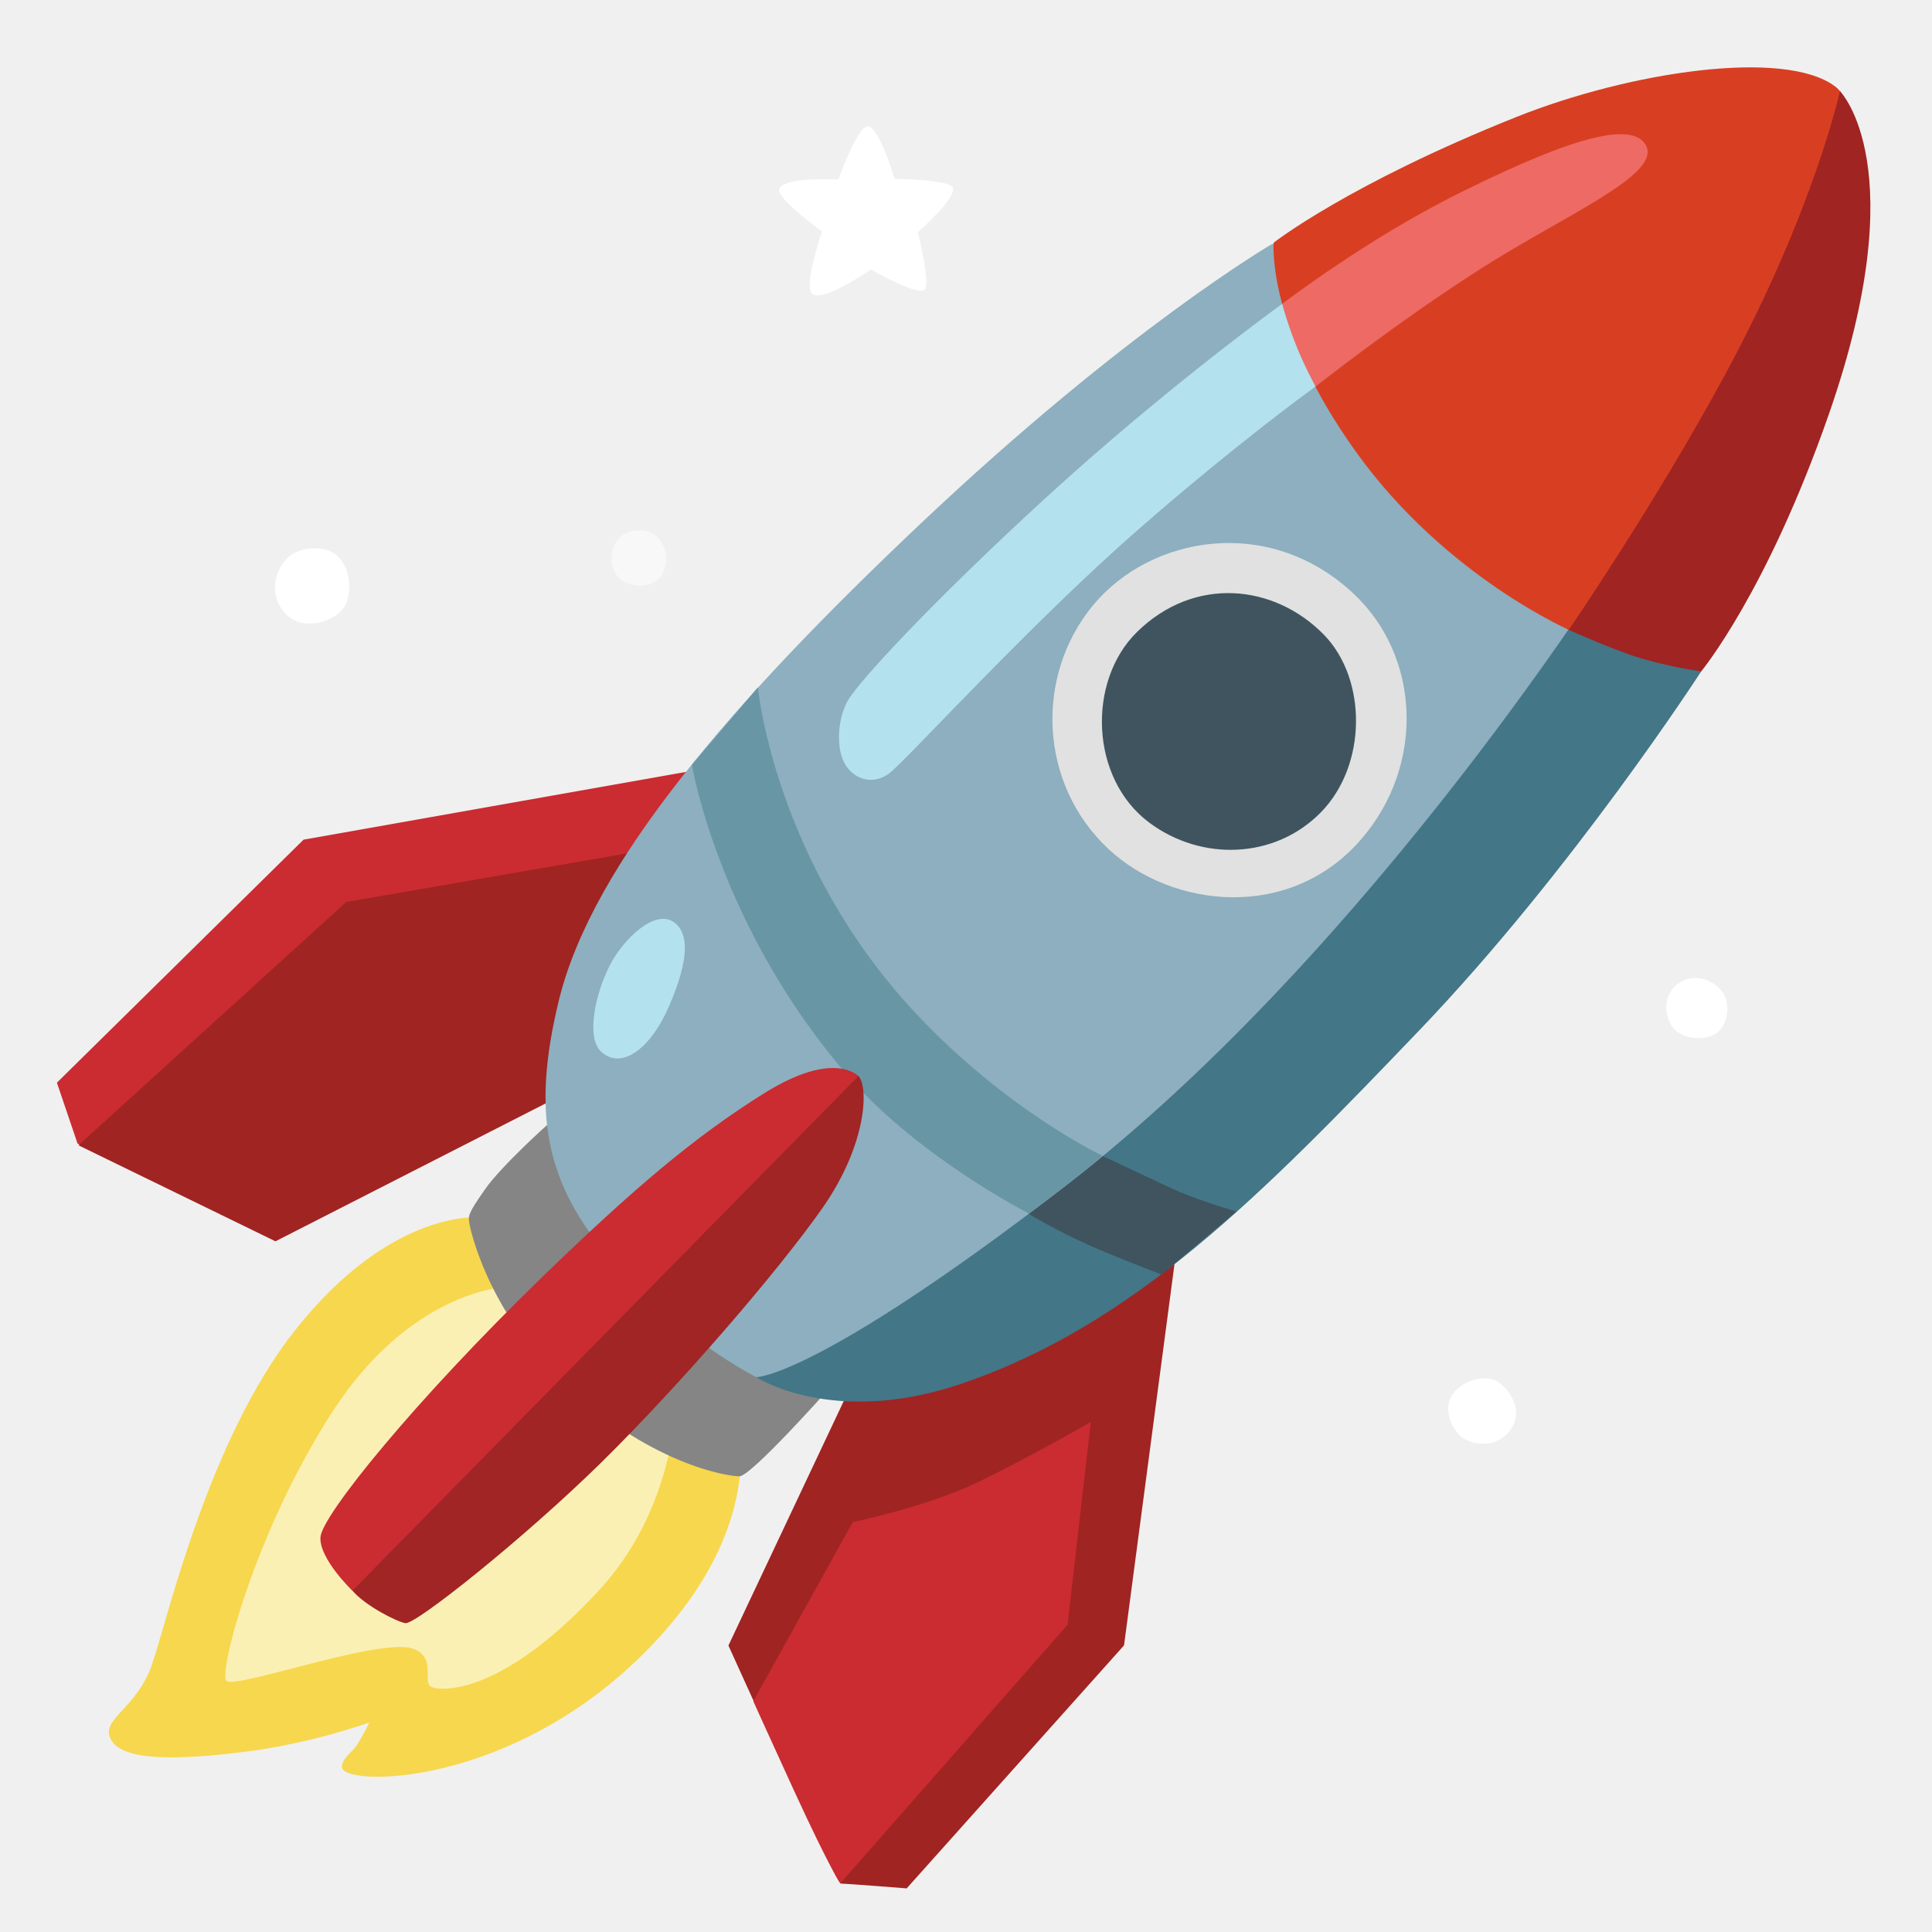
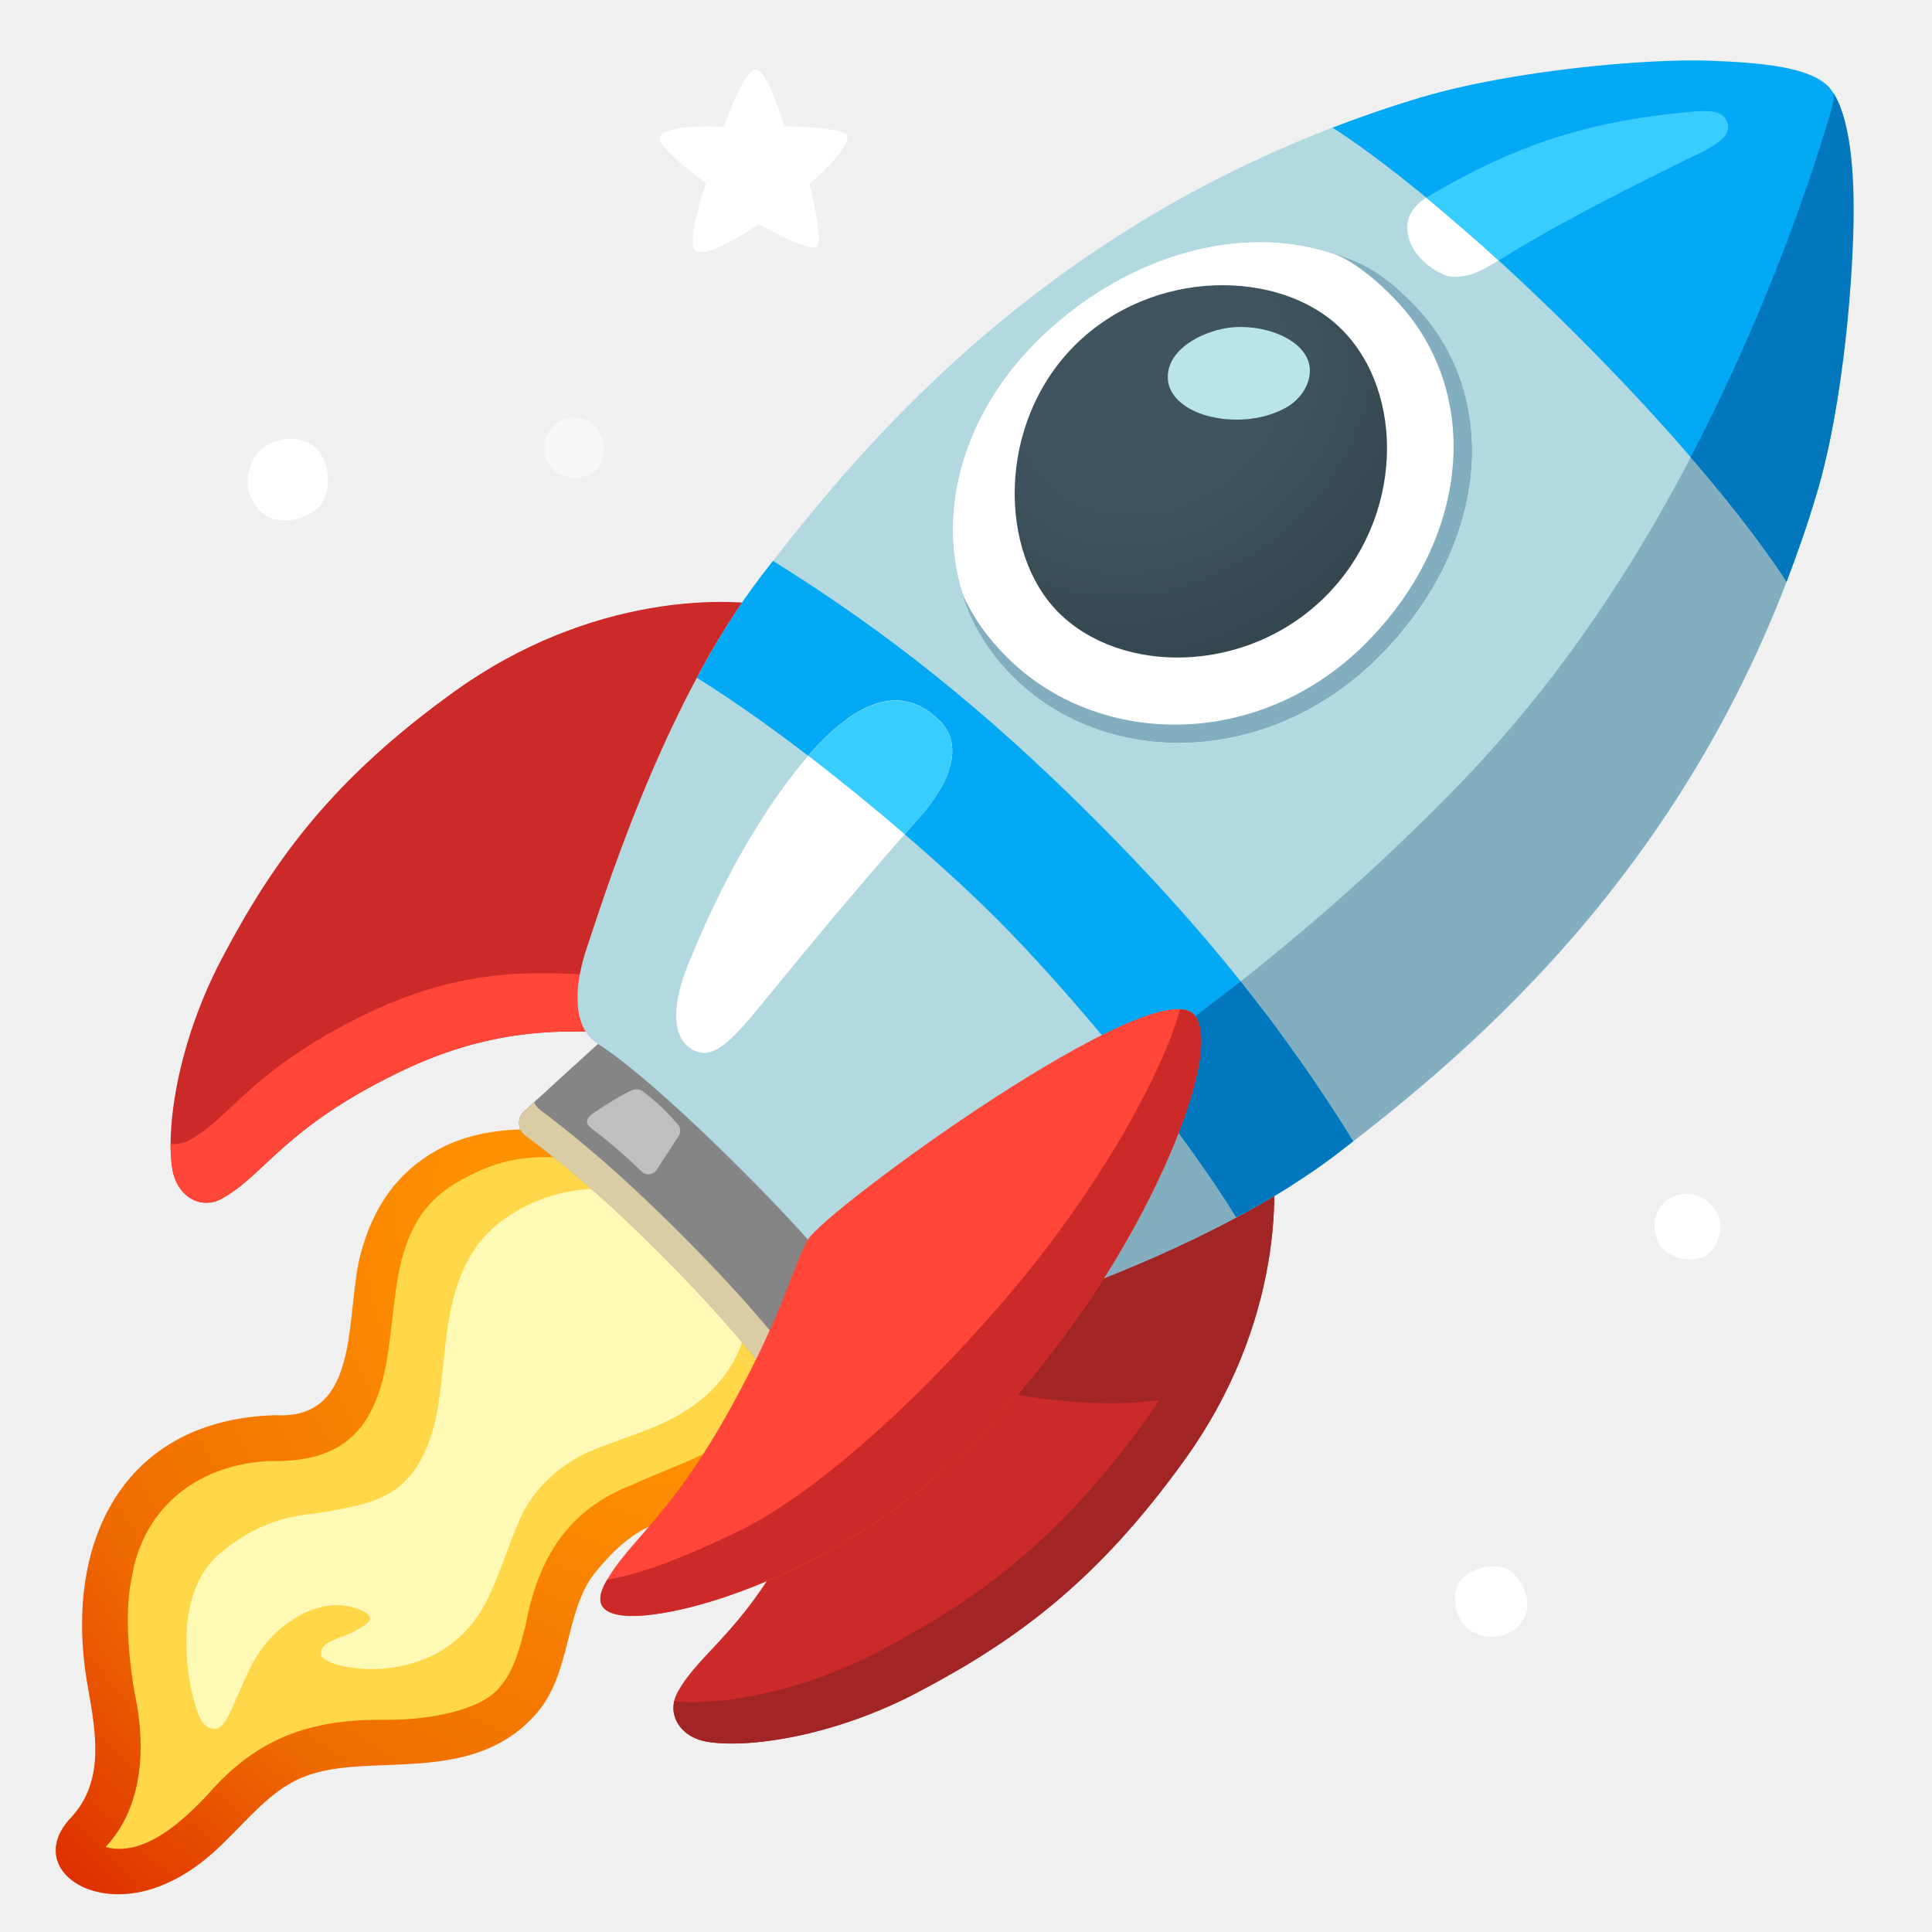
<svg xmlns="http://www.w3.org/2000/svg" enable-background="new 0 0 128 128" viewBox="0 0 128 128">
-   <path d="m3.77 71.73 16.34-16.1 27.82-4.93-2.75 14.56-37.61 11.56-2.43-1.05z" fill="#ca2c31" />
-   <path d="m22.94 59.76-17.74 16.12 13.05 6.36 19.81-10.11v-4.77l4.05-10.92z" fill="#a02422" />
-   <path d="m64.92 88.15-8.57 3.72-8.09 17.15s7.12 15.77 7.44 15.77 4.37.32 4.37.32l14.4-16.1 3.64-27.5z" fill="#a02422" />
-   <path d="m56.5 100.84s4.77-.97 8.17-2.59 7.6-4.04 7.6-4.04l-1.54 13.43-15.05 17.13s-.59-.73-3.09-6.17c-1.99-4.34-2.68-5.89-2.68-5.89z" fill="#ca2c31" />
-   <path d="m31.58 80.66s-5.74-.48-12.03 7.47c-5.74 7.26-8.43 19.08-9.47 22.12s-3.53 3.66-2.7 5.05 4.42 1.31 8.85.76 8.23-1.94 8.23-1.94-.19.48-.83 1.52c-.23.37-1.03.9-.97 1.45.14 1.31 11.36 1.34 20.32-7.88 9.68-9.95 4.98-18.11 4.98-18.11z" fill="#f7d74d" />
-   <path d="m33.31 85.29s-6.19.33-11.31 8.28-7.5 17.16-7.01 17.78c.48.62 10.02-2.83 12.31-2.14 1.57.48.76 2.07 1.18 2.49.35.35 4.49.94 11.19-6.32 6.71-7.26 5.12-17.46 5.12-17.46z" fill="#fbf0b4" />
-   <path d="m36.35 74.44s-3.11 2.77-4.22 4.36-1.11 1.73-1.04 2.21 1.22 5.75 6.01 10.37c5.88 5.67 11.13 6.43 11.89 6.43s5.81-5.67 5.81-5.67z" fill="#858585" />
-   <path d="m50.1 91.24s5.04 3.31 13.49.47c11.55-3.88 20.02-12.56 30.51-23.52 10.12-10.58 18.61-23.71 18.61-23.71l-5.95-19.93z" fill="#437687" />
-   <path d="m67.99 80.33 1.39-4.32 3.48.49s2.65 1.25 4.6 2.16 4.46 1.6 4.46 1.6l-4.95 4.18s-2.7-1.02-4.67-1.88c-2.22-.97-4.31-2.23-4.31-2.23z" fill="#3f545f" />
-   <path d="m84.32 16.14s-9.62 5.58-23.41 18.63c-12.43 11.76-21.64 22.4-23.87 31.45-1.86 7.58-.87 12.18 3.36 17.15 4.47 5.26 9.71 7.87 9.71 7.87s3.94.06 20.38-12.59c20.51-15.79 36.94-42.23 36.94-42.23z" fill="#8dafbf" />
-   <path d="m104.18 41.84s-8.37-3.57-14.34-11.9c-5.93-8.27-5.46-13.86-5.46-13.86s4.96-3.89 16.11-8.34c7.5-2.99 17.71-4.52 21.07-2.03s-2.3 14.98-2.3 14.98l-10.31 19.96z" fill="#d83f22" />
-   <path d="m68.17 80.4s-7.23-3.69-11.83-8.94c-8.7-9.91-10.5-20.79-10.5-20.79l4.37-5.13s1.09 11.56 10.42 21.55c6.08 6.51 12.43 9.49 12.43 9.49s-1.27 1.07-2.63 2.11c-.87.67-2.26 1.71-2.26 1.71z" fill="#6896a5" />
-   <path d="m112.71 44.48s4.34-5.23 8.45-17.02c5.74-16.44.74-21.42.74-21.42s-1.69 7.82-7.56 18.69c-4.71 8.71-10.41 17-10.41 17s3.14 1.41 4.84 1.9c2.14.62 3.94.85 3.94.85z" fill="#a02422" />
-   <path d="m39.81 69.66c1.3 1.24 3.27-.06 4.56-3.1 1.3-3.04 1.28-4.74.28-5.46-1.24-.9-3.32 1.07-4.23 2.82-1 1.94-1.59 4.8-.61 5.74z" fill="#b3e1ee" />
-   <path d="m84.95 20.13s-7.61 5.47-15.73 12.91c-7.45 6.83-12.39 12.17-13.07 13.41-.72 1.33-.73 3.21-.17 4.17s1.8 1.46 2.93.62c1.13-.85 9.18-9.75 16.45-16.11 6.65-5.82 11.78-9.51 11.78-9.51s2.08-3.68 1.74-4.52c-.34-.85-3.93-.97-3.93-.97z" fill="#b3e1ee" />
-   <path d="m84.95 20.13s5.62-4.31 11.74-7.34c5.69-2.82 11.35-5.17 12.37-3.13.97 1.94-5.37 4.58-10.95 8.14s-10.95 7.81-10.95 7.81-.82-1.5-1.35-2.89c-.59-1.51-.86-2.59-.86-2.59z" fill="#ed6a65" />
-   <path d="m89.59 39.25c-5.57-5.13-13.32-3.75-17.14.81-3.92 4.7-3.63 11.88 1 16.2 4.21 3.92 12.04 4.81 16.76-.69 4.2-4.88 3.94-12.13-.62-16.32z" fill="#e1e1e1" />
-   <path d="m75.33 41.87c-3.31 3.25-3.13 9.69.81 12.63 3.44 2.57 8.32 2.44 11.38-.69s3.06-8.82.19-11.76c-3.3-3.37-8.59-3.9-12.38-.18z" fill="#3f545f" />
-   <path d="m50 76.89s6.19-6.28 6.87-5.6.59 4.49-2.37 8.73c-2.97 4.24-9.5 11.79-14.67 16.88-5.1 5.01-12.29 10.74-12.97 10.64-.53-.08-2.68-1.15-3.54-2.19-.84-1.03 1.67-5.9 2.68-7.51 1.02-1.61 24-20.95 24-20.95z" fill="#a02524" />
-   <path d="m21.23 101.85c-.08 1.44 2.12 3.54 2.12 3.54l33.52-34.09s-1.57-1.77-6.19 1.1c-4.66 2.9-8.74 6.38-14.76 12.21-8.39 8.14-14.61 15.8-14.69 17.24z" fill="#ca2c31" />
+   <radialGradient id="a" cx="47.32" cy="80.02" gradientUnits="userSpaceOnUse" r="62.86">
+     <stop offset=".255" stop-color="#ff9100" />
+     <stop offset=".714" stop-color="#ef6c00" />
+     <stop offset="1" stop-color="#dd2c00" />
+   </radialGradient>
+   <radialGradient id="b" cx="74.74" cy="21.94" gradientTransform="matrix(.6331 .7741 -.9145 .7479 49.12 -48.93)" gradientUnits="userSpaceOnUse" r="26.15">
+     <stop offset=".294" stop-color="#3f545f" />
+     <stop offset=".884" stop-color="#2f3f47" />
+   </radialGradient>
  <g fill="#fff">
-     <path d="m19.06 36.95c-1.11 1.11-1.16 2.89.08 3.91 1.1.91 2.89.32 3.56-.5s.59-2.6-.3-3.48c-.89-.89-2.66-.6-3.34.07z" />
-     <path d="m41.02 35.65c-.84.93-.57 2.31.21 2.82s1.95.46 2.52-.24c.51-.63.57-1.89-.21-2.67-.68-.67-1.98-.51-2.52.09z" opacity=".5" />
-     <path d="m55.55 11.89s1.22-3.48 1.94-3.52c.73-.04 1.78 3.48 1.78 3.48s3.61.04 3.85.57c.31.68-2.31 2.96-2.31 2.96s.85 3.4.45 3.81c-.45.45-3.56-1.34-3.56-1.34s-3.2 2.23-3.89 1.62c-.6-.53.65-4.13.65-4.13s-3-2.19-2.84-2.8c.23-.86 3.93-.65 3.93-.65z" />
-     <path d="m97.01 95.33c1.21.67 2.73.29 3.29-1 .51-1.15-.43-2.52-1.28-2.89s-2.34.12-2.88 1.09c-.53.96.14 2.4.87 2.8z" />
-     <path d="m114.19 65.84c-.69-1.07-2.18-1.42-3.15-.56-.94.84-.71 2.16-.18 2.83s1.95.92 2.81.37.94-2 .52-2.64z" />
+     <path d="m17.31 29.76c-1.2 1.2-1.25 3.12.09 4.23 1.19.98 3.12.35 3.85-.54.72-.89.64-2.81-.32-3.76-.97-.97-2.88-.65-3.62.07z" />
+     <path d="m36.63 28.24c-.91 1.01-.62 2.5.23 3.05.84.55 2.11.5 2.72-.26.55-.68.62-2.04-.23-2.89-.73-.72-2.13-.55-2.72.1z" opacity=".5" />
+     <path d="m47.95 8.4s1.32-3.76 2.1-3.8c.79-.04 1.92 3.76 1.92 3.76s3.9.04 4.16.62c.34.73-2.5 3.2-2.5 3.2s.92 3.67.49 4.12c-.49.49-3.85-1.45-3.85-1.45s-3.46 2.41-4.2 1.75c-.65-.57.7-4.46.7-4.46s-3.24-2.37-3.07-3.03c.25-.94 4.25-.71 4.25-.71z" />
+     <path d="m97.24 107.89c1.19.9 2.88.72 3.67-.57.72-1.15-.08-2.76-.93-3.29-.85-.52-2.52-.22-3.25.73-.71.95-.21 2.6.51 3.13z" />
+     <path d="m113.84 80.51c-.58-1.25-2.12-1.85-3.29-1.07-1.13.76-1.09 2.2-.62 3s1.95 1.28 2.95.82c1.01-.47 1.31-2.01.96-2.75z" />
  </g>
+   <path d="m30.21 77.19c-2.34 1.32-4.13 3.59-4.85 6.18-.57 2.05-.49 4.23-.88 6.33s-1.45 4.28-3.42 5.09c-1.04.43-2.2.42-3.32.5-2.52.19-5.08.93-7.01 2.57-1.87 1.59-3.01 3.93-3.48 6.34s-.32 4.9.05 7.33c.29 1.94.73 3.9.43 5.84-.22 1.46-.87 2.85-1.83 3.96-.37.43-.83.94-.68 1.49.1.38.46.62.81.78 2.35 1.07 5.11-.23 7.04-1.95s3.52-3.89 5.83-5.04c2.45-1.22 5.31-1.1 8.04-1.24s5.71-.71 7.44-2.83c2.12-2.59 1.66-6.61 3.78-9.2 1.15-1.41 2.89-2.17 4.55-2.93 3.05-1.39 6.1-2.98 8.33-5.49 2.22-2.51 3.47-6.12 2.37-9.28-.76-2.19-2.51-3.87-4.24-5.41-1.47-1.32-3-2.66-4.86-3.34-7.67-2.82-11.7-1.05-14.1.3z" fill="#ffd749" />
+   <path d="m7.87 125.5c-3.4.02-5.59-2.58-3.13-5.12 2.21-2.42 1.61-5.6 1.08-8.62-1.7-9.43 2.24-17.71 12.43-18 5.79.33 4.57-6.81 5.67-10.79.83-2.99 2.34-5.26 5.05-6.78 3.03-1.7 8.25-2.19 16.1.7 2.16.8 3.7.98 5.11 2.24 5.62 4.46 7.17 10.76 1.99 16.81-2.39 2.7-6.01 3.76-9.18 5.21-1.54.7-2.74 2.03-3.66 3.16-1.92 2.57-1.5 6.58-3.78 9.2-2.75 3.18-6.63 3.29-9.9 3.43-2.22.08-4.32.15-6.08 1.03-2.07 1.03-3.69 3.23-5.5 4.82-2 1.77-4.19 2.71-6.2 2.71zm-.88-3.13c2.51.68 5.06-1.65 6.77-3.47 3.29-3.8 6.88-5.02 11.79-4.96 3.02.03 6.59-.69 7.69-2.33.85-1.03 1.21-2.48 1.6-4.01.83-4.42 2.85-7.59 6.95-9.19 3.33-1.51 6.21-2.27 8.14-4.45 4.04-4.77 2.64-9.1-1.75-12.58-1.29-1.15-2.75-2.45-4.38-3.06-7.56-2.79-10.75-1.5-13.2-.17s-3.38 3.09-3.98 5.28c-.53 1.95-.66 4.99-1.06 7.05-.93 4.84-3.44 6.4-7.71 6.32-4.33.18-8.29 2.72-9.12 7.7-.44 2.04-.29 4.96.2 7.72.73 3.38.61 7.45-1.94 10.15z" fill="url(#a)" />
+   <path d="m41.29 78.83c-4.46-.5-7.5 1.42-8.9 2.79-1.46 1.43-2.21 3.46-2.59 5.47s-.44 4.07-.78 6.09c-.35 2.09-1.1 4.27-2.83 5.5-1.31.93-2.97 1.17-4.55 1.47-1.39.26-3.96.14-7.1 2.8s-2.24 8.42-1.4 10.61c.13.32.29.66.59.84.78.46 1.2-.26 1.58-1.08.86-1.84 1.21-3.08 2.28-4.41s3.77-3.46 6.46-2.16c1.01.49.19.93-.78 1.43-.77.4-2.19.6-1.97 1.51.22.92 7.92 2.52 10.99-3.72.93-1.89 1.4-3.72 2.3-5.63.88-1.85 2.67-3.41 4.56-4.21 2.7-1.13 5.02-1.57 7.27-3.37 2.19-1.75 3.75-4.79 2.79-7.42-1.63-4.45-3.78-6.05-7.92-6.51z" fill="#fff9b6" />
+   <path d="m52.28 40.4c-3.88-1.08-13.24-1-22.14 5.39-8.08 5.8-12 11.17-15.44 17.71-3 5.7-3.73 11.42-3.27 13.98.32 1.8 1.87 2.71 3.29 1.92 2.8-1.54 4.03-4.6 11.59-8.3 7.16-3.51 12.25-2.72 16.16-2.61 2.94.08 13.69-27 9.81-28.09z" fill="#cc2929" />
+   <path d="m52.28 40.4c-.41-.12-.9-.21-1.44-.3-.97 7.6-8.2 24.58-10.53 24.52-3.91-.1-9-.89-16.16 2.61-7.56 3.7-8.79 6.76-11.59 8.3-.42.23-.85.3-1.26.26 0 .65.04 1.22.12 1.69.32 1.8 1.87 2.71 3.29 1.92 2.8-1.54 4.03-4.6 11.59-8.3 7.16-3.51 12.25-2.72 16.16-2.61 2.95.08 13.7-27 9.82-28.09z" fill="#ff4638" />
+   <path d="m83.9 74.54c1.08 3.88 1 13.24-5.39 22.14-5.8 8.08-11.17 12-17.71 15.44-5.7 3-11.42 3.73-13.98 3.27-1.8-.32-2.71-1.87-1.92-3.29 1.54-2.8 4.6-4.03 8.3-11.59 3.51-7.16 2.72-12.25 2.61-16.16-.07-2.94 27.01-13.68 28.09-9.81z" fill="#cc2929" />
+   <path d="m83.23 77.97-11.44 5.71-7.42 8.12s8.81 2.29 14.8.45z" fill="#a02524" />
+   <path d="m83.9 74.54c-.17-.59-.95-.84-2.15-.83.57 4.55-.24 12.56-5.75 20.23-5.8 8.08-11.17 12-17.71 15.44-5.45 2.87-10.91 3.65-13.62 3.32-.28 1.23.6 2.42 2.15 2.69 2.56.45 8.28-.27 13.98-3.27 6.54-3.44 11.91-7.36 17.71-15.44 6.4-8.89 6.48-18.26 5.39-22.14z" fill="#a02524" />
+   <path d="m62.32 82.11c-2.25-3.51-14.08-15.35-17.6-17.6l-9.99 9.11c-.49.44-.45 1.22.08 1.61 1.59 1.18 4.46 3.36 8.94 7.84s6.66 7.35 7.84 8.94c.39.53 1.17.57 1.61.08z" fill="#858585" />
+   <path d="m53.32 91.07c-1.25-1.66-3.54-4.64-8.23-9.33s-7.68-6.98-9.33-8.23c-.17-.13-.29-.3-.37-.48l-.66.6c-.49.44-.45 1.22.08 1.61 1.59 1.18 4.46 3.36 8.94 7.84s6.66 7.35 7.84 8.94c.39.53 1.17.57 1.61.08l.6-.66c-.18-.07-.35-.19-.48-.37z" fill="#dacda6" />
+   <path d="m120.34 32.76c1.87-6.21 2.36-14.75 2.36-18.72 0-3.95-.35-7.05-1.59-8.33-1.27-1.24-4.38-1.59-8.33-1.59-3.97 0-12.51.49-18.72 2.36-24.17 7.27-37 23.09-43.59 31.64-6.58 8.54-10.62 21.85-11.56 24.58s-.98 5.4.69 6.45c1.61 1.02 4.76 3.59 9.62 8.45s7.14 7.79 8.42 9.62c1.13 1.62 3.75 1.63 6.48.69s16.04-4.98 24.58-11.56c8.55-6.58 24.37-19.41 31.64-43.59z" fill="#b2d9e0" />
+   <path d="m120.34 32.76c1.87-6.21 2.36-14.75 2.36-18.72 0-3.5-.28-6.34-1.21-7.82-3.35 11.83-10.55 30.95-24.59 45.52-19.43 20.18-40.5 29.61-40.5 29.61l-1.17 2.73c1.09 1.31 1.85 2.33 2.42 3.14 1.13 1.62 3.75 1.63 6.48.69s16.04-4.98 24.58-11.56 24.36-19.41 31.63-43.59z" fill="#82aec0" />
+   <path d="m94.92 12.82c-1.23.71-1.72 1.42-1.68 2.38.07 1.86 2.27 3.16 3.02 3.14 1.02-.02 1.51-.13 3.34-1.28 4.92-3.07 12.13-6.47 13.22-7.03s1.88-1.12 1.63-1.9-1.05-.87-2.59-.72c-7.62.74-13.76 3.58-16.94 5.41z" fill="#fff" />
+   <path d="m120.34 32.76c1.87-6.21 2.36-14.75 2.36-18.72 0-3.95-.35-7.05-1.59-8.33-1.27-1.24-4.17-1.55-7.84-1.69-3.97-.15-13 .6-19.21 2.46-2.01.6-3.93 1.27-5.78 1.98.07.04 6.26 3.82 16.26 13.82s13.78 16.19 13.82 16.26c.71-1.85 1.38-3.77 1.98-5.78z" fill="#03a9f4" />
+   <path d="m72.53 54.29c-7.21-7.21-13.76-12.43-21.32-17.13-.25.33-.5.65-.74.96-1.59 2.06-3.02 4.4-4.3 6.79 6.71 4.15 15.2 11.31 19.82 15.92s11.78 13.11 15.92 19.82c2.4-1.28 4.74-2.72 6.79-4.3.31-.24.63-.49.96-.74-4.7-7.56-9.92-14.11-17.13-21.32z" fill="#03a9f4" />
+   <path d="m91.36 43.53c-7.36 7.36-18.2 7.34-24.21 1.33s-5.31-16.16 2.45-23.09c7.63-6.82 17.94-7.72 23.95-1.71s5.17 16.1-2.19 23.47z" fill="#fff" />
+   <path d="m91.36 43.53c-7.36 7.36-18.2 7.34-24.21 1.33s-5.31-16.16 2.45-23.09c7.63-6.82 17.94-7.72 23.95-1.71s5.17 16.1-2.19 23.47z" fill="#fff" />
+   <path d="m93.56 20.06c-1.62-1.62-2.96-2.58-5.07-3.21 1.24.54 2.46 1.49 3.73 2.77 6.01 6.01 5.35 15.91-1.75 23.02-7.11 7.11-17.76 6.9-23.77.89-1.29-1.29-2.26-2.65-2.95-4.23.63 2.1 1.75 3.92 3.39 5.56 6.01 6.01 16.85 6.03 24.21-1.33 7.37-7.37 8.21-17.46 2.21-23.47z" fill="#82aec0" />
+   <path d="m87.82 39.51c-5.18 5.18-13.51 5.24-17.69 1.07-3.97-3.97-4.11-12.51 1.07-17.69s13.67-5.09 17.69-1.07c4.22 4.22 4.11 12.51-1.07 17.69z" fill="url(#b)" />
+   <path d="m41.7 72.3c-.43.2-1.9 1.08-2.48 1.52s-.28.75.04.99c.7.53 1.92 1.51 3.24 2.8.29.29.78.24 1-.1l1.46-2.24c.16-.24.14-.56-.05-.78-.99-1.12-1.64-1.67-2.27-2.15-.25-.19-.51-.24-.94-.04z" fill="#bfbfbf" />
+   <path d="m82.19 65.02c-2.62 2.06-5.15 3.92-7.55 5.58 2.7 3.35 5.32 6.9 7.27 10.06.6-.32 1.19-.65 1.77-.98.03-.02.06-.03.09-.05.55-.32 1.1-.65 1.64-.99.16-.1.32-.21.48-.32.4-.26.8-.52 1.19-.79.55-.38 1.09-.77 1.61-1.18.31-.24.63-.49.96-.74-2.29-3.71-4.73-7.17-7.46-10.59z" fill="#0277bd" />
+   <path d="m122.81 13.92c0-3.5-.39-6.22-1.32-7.71.02.28-.05.68-.16 1.07-1.86 6.34-4.94 14.6-9.32 23.01 4.47 5.19 6.32 8.2 6.35 8.25.71-1.85 1.38-3.77 1.98-5.78 1.87-6.21 2.47-14.86 2.47-18.84z" fill="#0277bd" />
+   <path d="m79.14 67.26c1.81 2.25-2.16 12.11-7.52 19.7-5.74 8.12-11.03 12.82-17.57 16.26-5.7 3-10.93 4.14-13.03 3.78-1.08-.19-1.67-.75-.89-2.17 1.54-2.8 4.23-4.22 8.3-11.59 3.56-6.45 4.01-9.17 5.09-11.1 1.09-1.94 23.1-18.01 25.62-14.88z" fill="#ff4638" />
+   <path d="m79.14 67.26c-.2-.25-.53-.36-.95-.39-1.24 4.34-5.06 11.19-10.22 17.55-4.59 5.66-12.63 13.91-19.05 17.03-3.83 1.86-6.58 2.85-8.69 3.21-.03.05-.07.11-.1.16-.78 1.42-.19 1.98.89 2.17 2.1.37 7.33-.78 13.03-3.78 6.54-3.44 11.83-8.14 17.57-16.26 5.36-7.58 9.33-17.44 7.52-19.69z" fill="#cc2929" />
+   <path d="m114.45 8.14c-.25-.78-1.05-.87-2.59-.72-6.54.6-11.44 2.14-17.37 5.67 1.16.98 3.4 2.88 4.81 4.16.09-.06.19-.12.3-.18 4.92-3.07 12.13-6.47 13.22-7.03s1.88-1.12 1.63-1.9z" fill="#39ccff" />
+   <path d="m60.95 54.12c-4.66 5.25-8.52 10.01-10.6 12.55s-3.37 3.82-4.78 2.65c-1.02-.85-1.07-2.79.09-5.6.89-2.16 3.3-7.95 7.28-12.92 2.93-3.66 6.36-6.03 9.34-3.03 1.69 1.72.49 4.3-1.33 6.35z" fill="#fff" />
+   <path d="m60.95 54.12c1.82-2.05 3.02-4.63 1.33-6.34-2.77-2.79-5.94-.93-8.73 2.29 2.2 1.69 4.38 3.47 6.39 5.2.33-.38.67-.77 1.01-1.15z" fill="#39ccff" />
+   <path d="m86.78 24.47c.04 1.06-.68 2.05-1.62 2.56-2 1.08-4.39.87-5.77.32-.97-.39-1.91-1.12-2.01-2.16-.17-1.76 1.72-2.99 3.59-3.4 2.41-.52 5.72.61 5.81 2.68z" fill="#b9e4ea" />
</svg>
